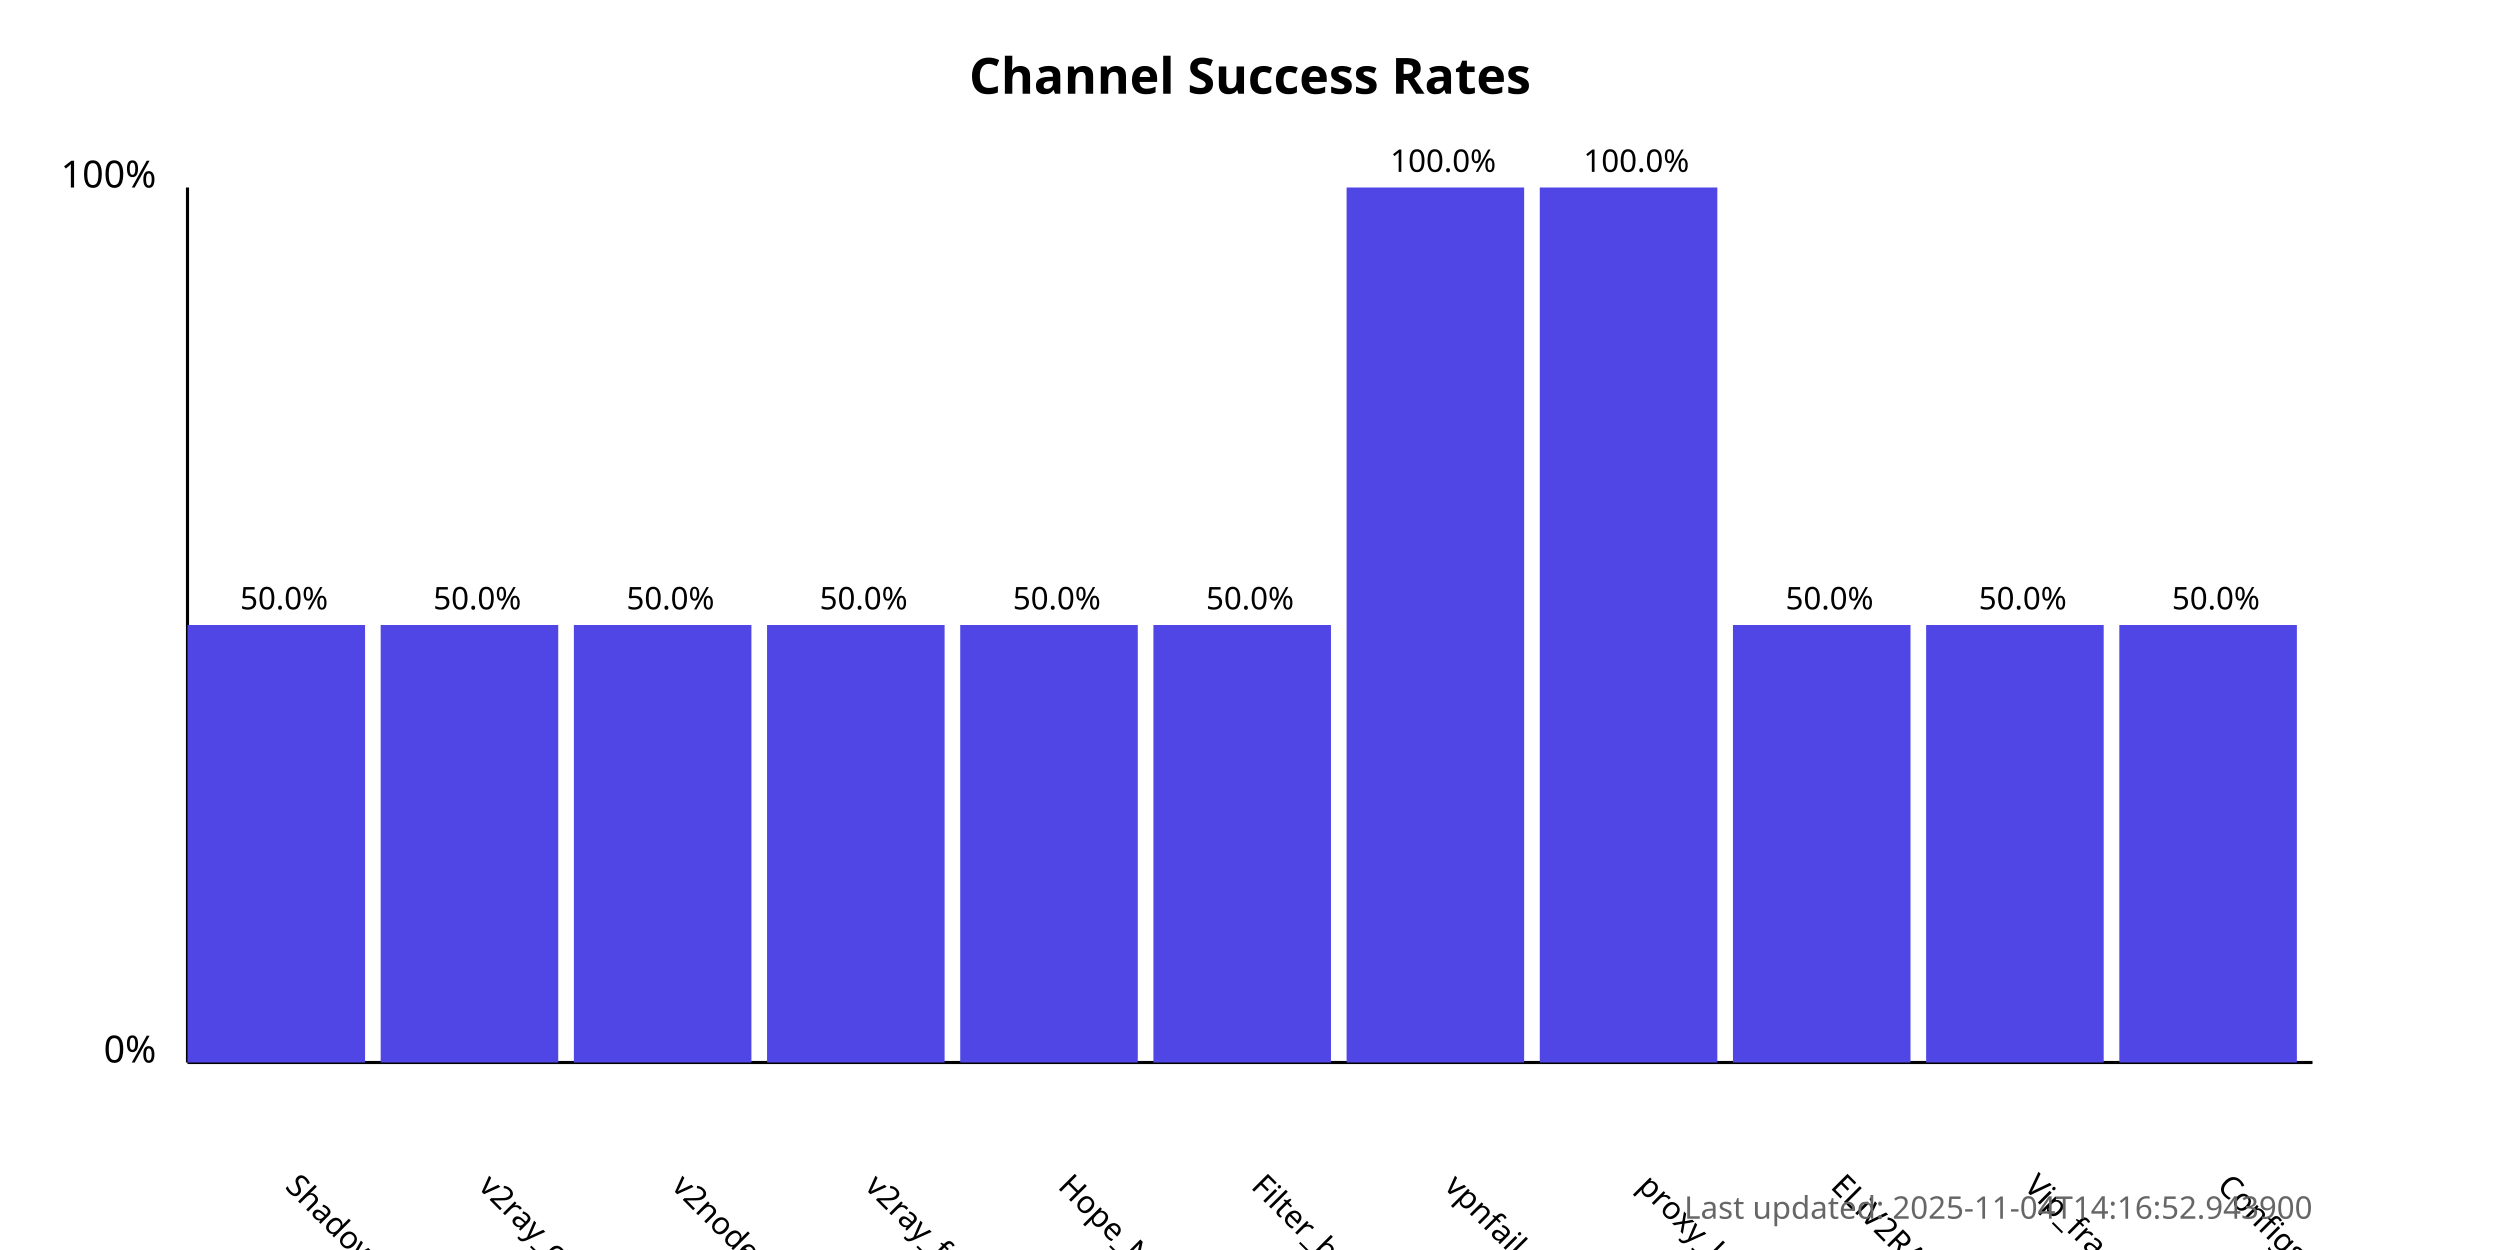
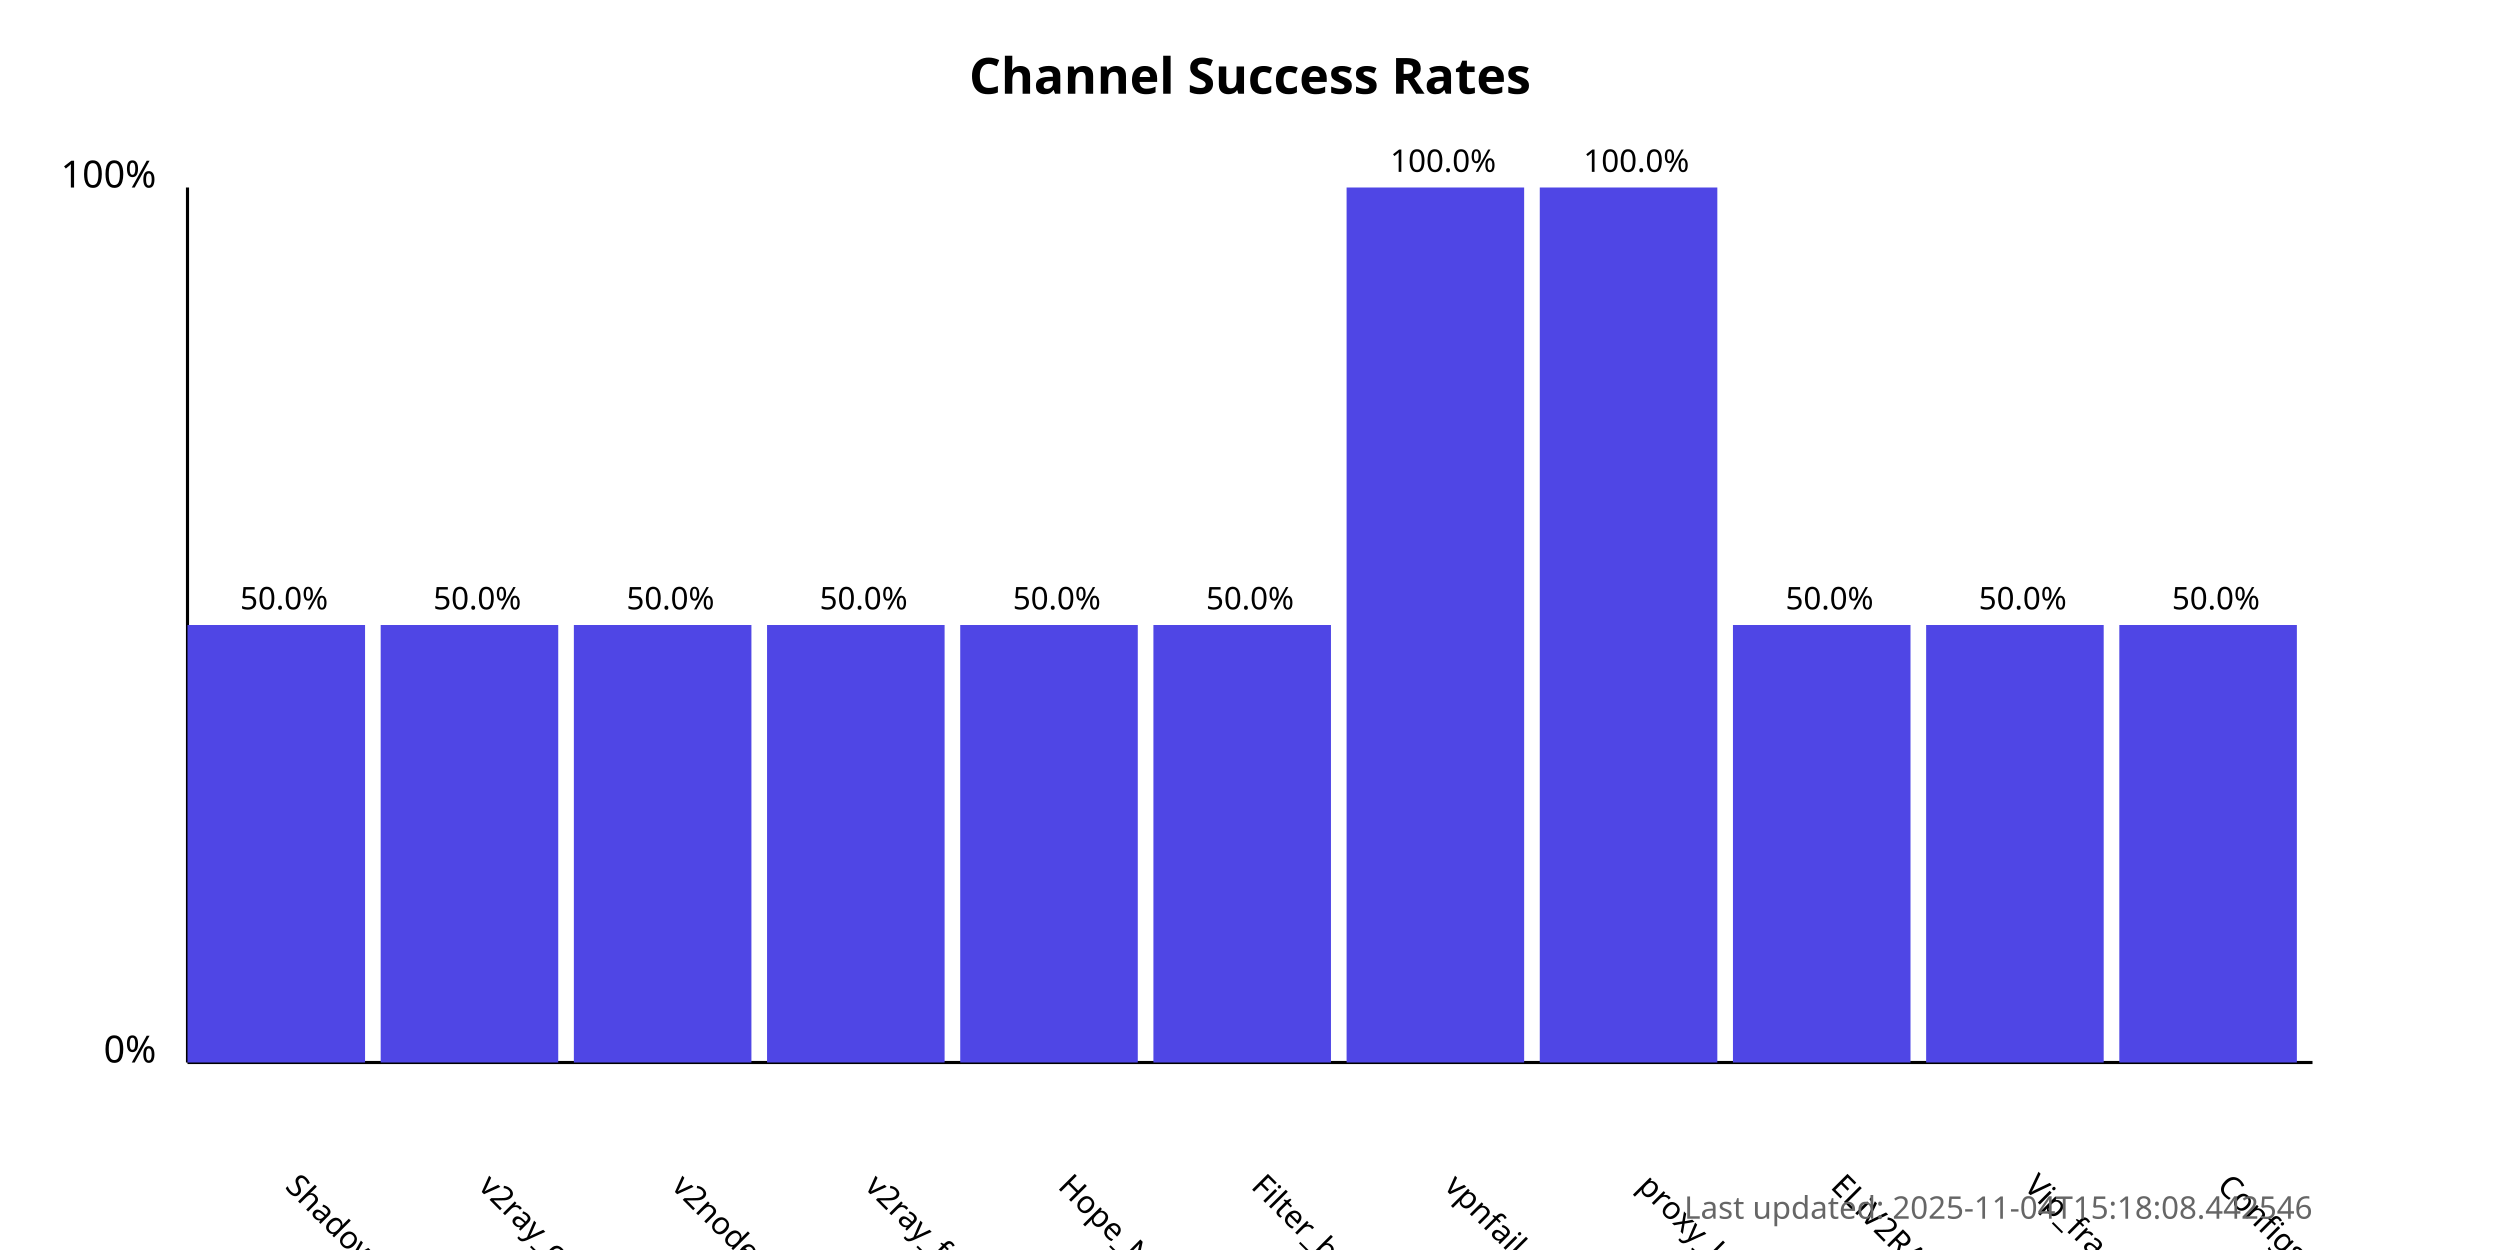
<svg xmlns="http://www.w3.org/2000/svg" width="800" height="400">
  <style>
            .chart-title { font: bold 16px sans-serif; }
            .axis-label { font: 12px sans-serif; }
            .tick-label { font: 10px sans-serif; }
            .bar { fill: #4f46e5; }
            .bar:hover { fill: #6366f1; }
            .timestamp { font: 10px sans-serif; fill: #666; }
        </style>
  <text x="400.0" y="30" text-anchor="middle" class="chart-title">
            Channel Success Rates
        </text>
  <line x1="60" y1="340" x2="60" y2="60" stroke="black" stroke-width="1" />
  <line x1="60" y1="340" x2="740" y2="340" stroke="black" stroke-width="1" />
  <text x="50" y="340" text-anchor="end" class="axis-label">0%</text>
  <text x="50" y="60" text-anchor="end" class="axis-label">100%</text>
  <g>
    <rect x="60" y="200.0" width="56.818" height="140.0" class="bar" />
    <text x="90.909" y="380" transform="rotate(45, 90.90909, 380)" text-anchor="start" class="tick-label">
                ShadowProxy66
            </text>
    <text x="90.909" y="195.0" text-anchor="middle" class="tick-label">
                50.0%
            </text>
  </g>
  <g>
    <rect x="121.818" y="200.0" width="56.818" height="140.0" class="bar" />
    <text x="152.727" y="380" transform="rotate(45, 152.7273, 380)" text-anchor="start" class="tick-label">
                v2ray_configs_pool
            </text>
    <text x="152.727" y="195.0" text-anchor="middle" class="tick-label">
                50.0%
            </text>
  </g>
  <g>
    <rect x="183.636" y="200.0" width="56.818" height="140.0" class="bar" />
    <text x="214.545" y="380" transform="rotate(45, 214.5455, 380)" text-anchor="start" class="tick-label">
                v2nodes
            </text>
    <text x="214.545" y="195.0" text-anchor="middle" class="tick-label">
                50.0%
            </text>
  </g>
  <g>
    <rect x="245.455" y="200.0" width="56.818" height="140.0" class="bar" />
    <text x="276.364" y="380" transform="rotate(45, 276.3636, 380)" text-anchor="start" class="tick-label">
                v2ray_free_conf
            </text>
    <text x="276.364" y="195.0" text-anchor="middle" class="tick-label">
                50.0%
            </text>
  </g>
  <g>
    <rect x="307.273" y="200.0" width="56.818" height="140.0" class="bar" />
    <text x="338.182" y="380" transform="rotate(45, 338.1818, 380)" text-anchor="start" class="tick-label">
                Hope_Net
            </text>
    <text x="338.182" y="195.0" text-anchor="middle" class="tick-label">
                50.0%
            </text>
  </g>
  <g>
    <rect x="369.091" y="200.0" width="56.818" height="140.0" class="bar" />
    <text x="400.0" y="380" transform="rotate(45, 400.0, 380)" text-anchor="start" class="tick-label">
                Filter_breaker
            </text>
    <text x="400.0" y="195.0" text-anchor="middle" class="tick-label">
                50.0%
            </text>
  </g>
  <g>
    <rect x="430.909" y="60.0" width="56.818" height="280.0" class="bar" />
    <text x="461.818" y="380" transform="rotate(45, 461.8182, 380)" text-anchor="start" class="tick-label">
                vpnfail_vless
            </text>
    <text x="461.818" y="55.0" text-anchor="middle" class="tick-label">
                100.0%
            </text>
  </g>
  <g>
    <rect x="492.727" y="60.0" width="56.818" height="280.0" class="bar" />
    <text x="523.636" y="380" transform="rotate(45, 523.6364, 380)" text-anchor="start" class="tick-label">
                proxy_kafee
            </text>
    <text x="523.636" y="55.0" text-anchor="middle" class="tick-label">
                100.0%
            </text>
  </g>
  <g>
    <rect x="554.545" y="200.0" width="56.818" height="140.0" class="bar" />
    <text x="585.455" y="380" transform="rotate(45, 585.4545, 380)" text-anchor="start" class="tick-label">
                ELiV2RAY
            </text>
    <text x="585.455" y="195.0" text-anchor="middle" class="tick-label">
                50.0%
            </text>
  </g>
  <g>
    <rect x="616.364" y="200.0" width="56.818" height="140.0" class="bar" />
    <text x="647.273" y="380" transform="rotate(45, 647.2727, 380)" text-anchor="start" class="tick-label">
                Vip_fragment_v2ray
            </text>
    <text x="647.273" y="195.0" text-anchor="middle" class="tick-label">
                50.0%
            </text>
  </g>
  <g>
    <rect x="678.182" y="200.0" width="56.818" height="140.0" class="bar" />
    <text x="709.091" y="380" transform="rotate(45, 709.0909, 380)" text-anchor="start" class="tick-label">
                ConfigsHubPlus
            </text>
    <text x="709.091" y="195.0" text-anchor="middle" class="tick-label">
                50.0%
            </text>
  </g>
  <text x="740" y="390" text-anchor="end" class="timestamp">
-             Last updated: 2025-11-04T14:16:52.943900
+             Last updated: 2025-11-04T15:18:08.442546
        </text>
</svg>
